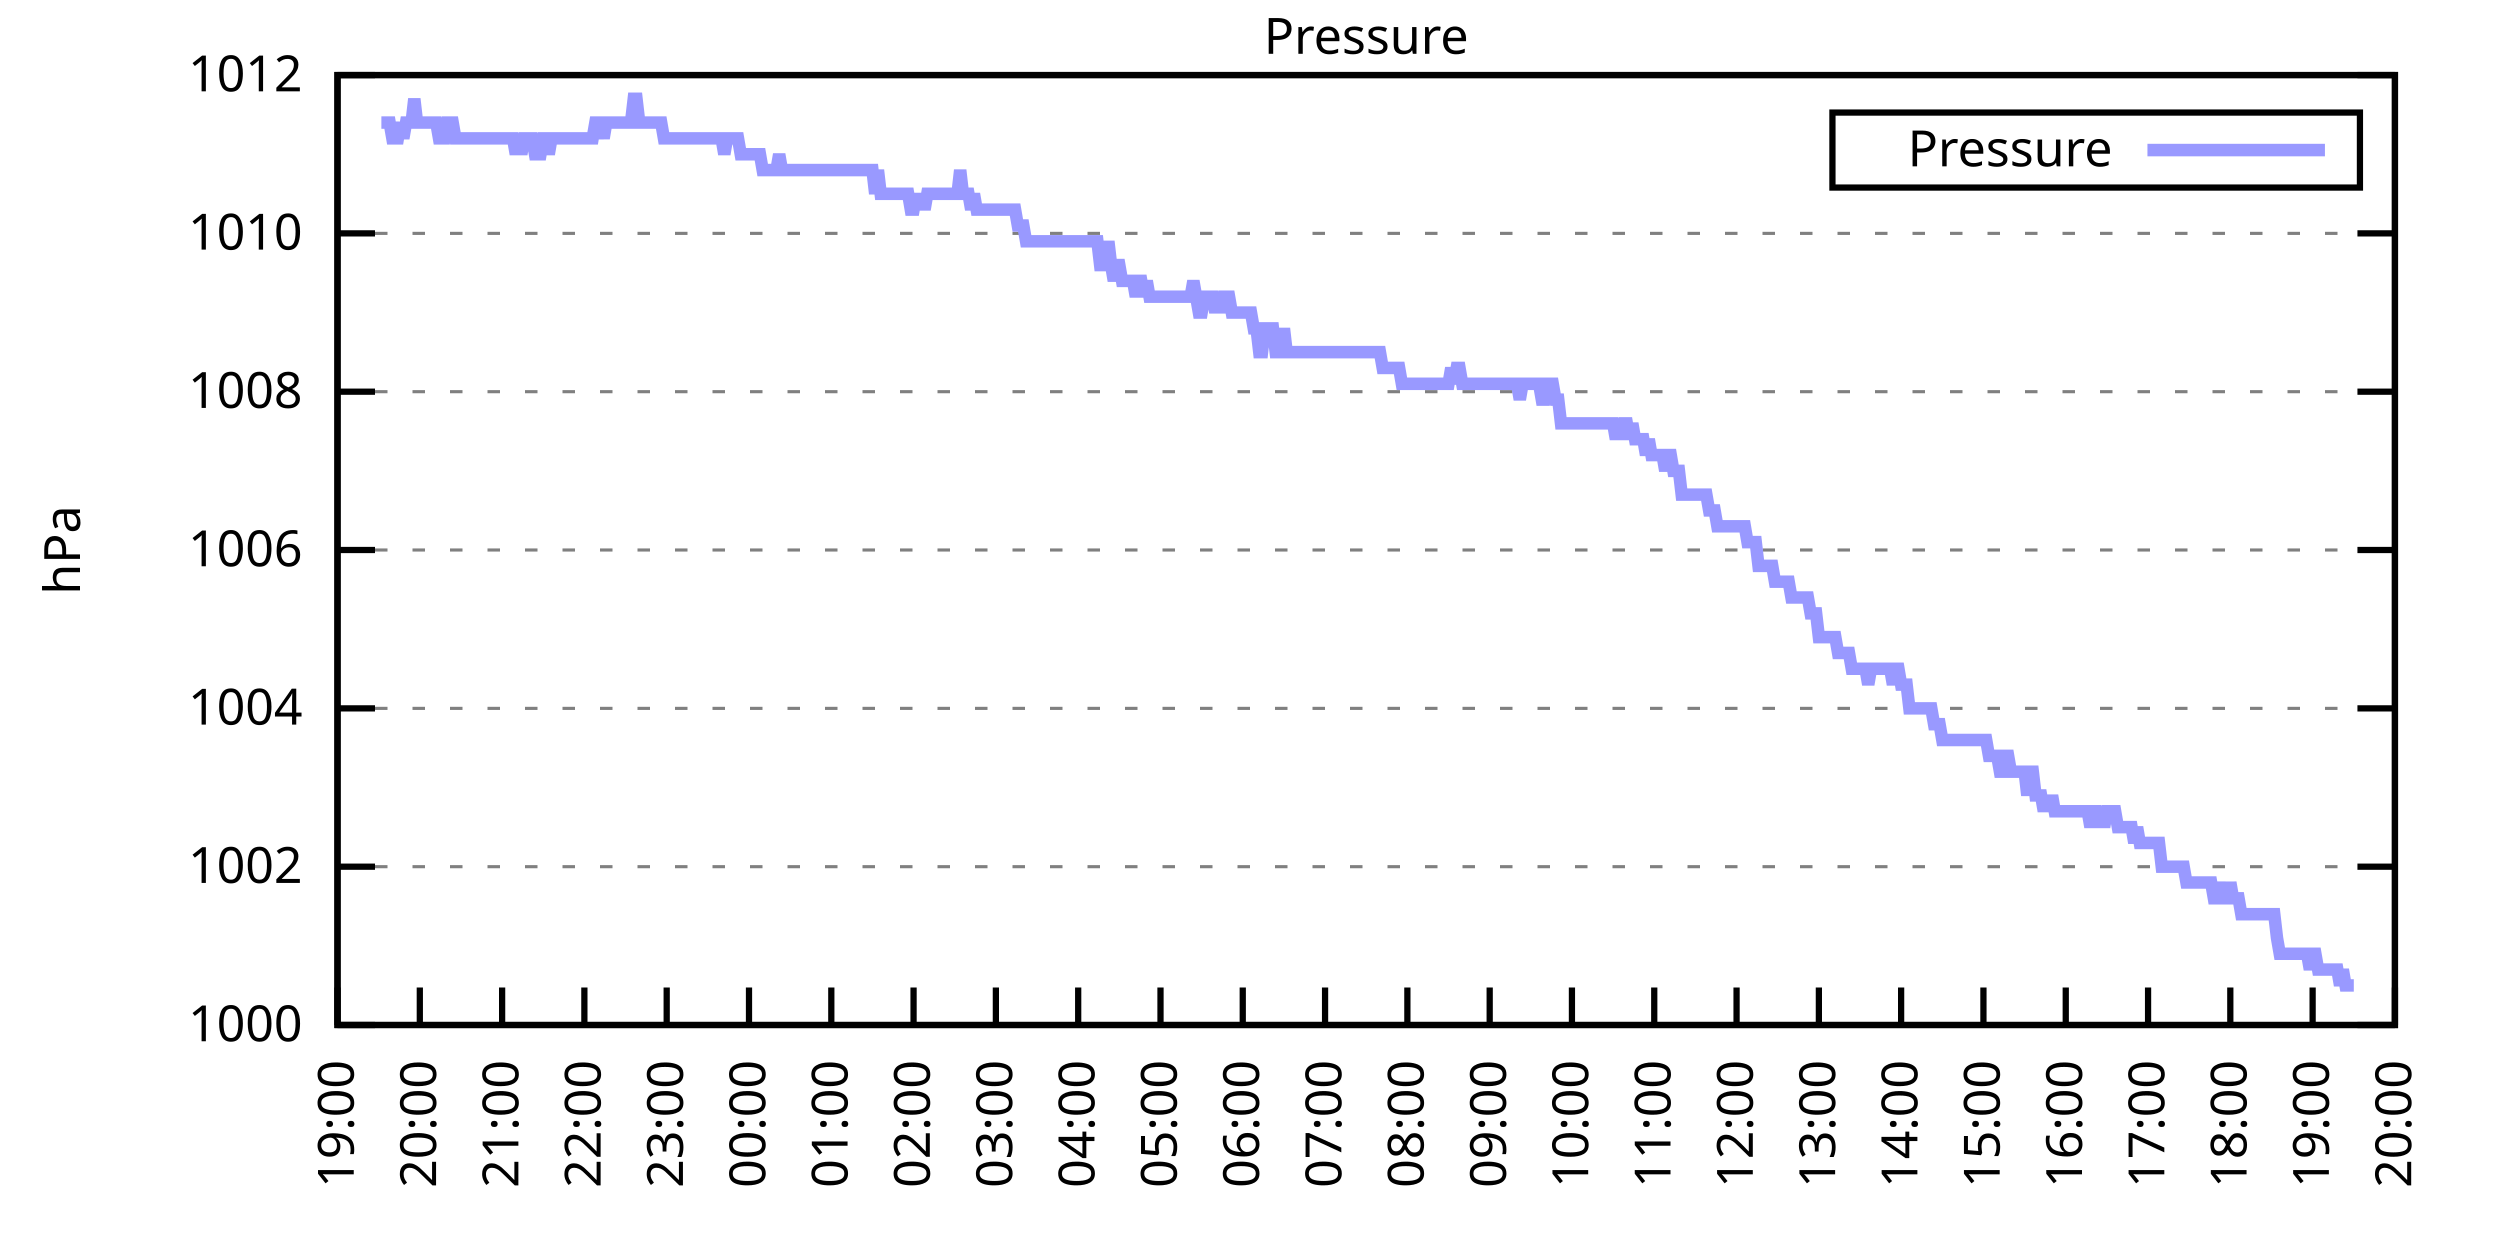
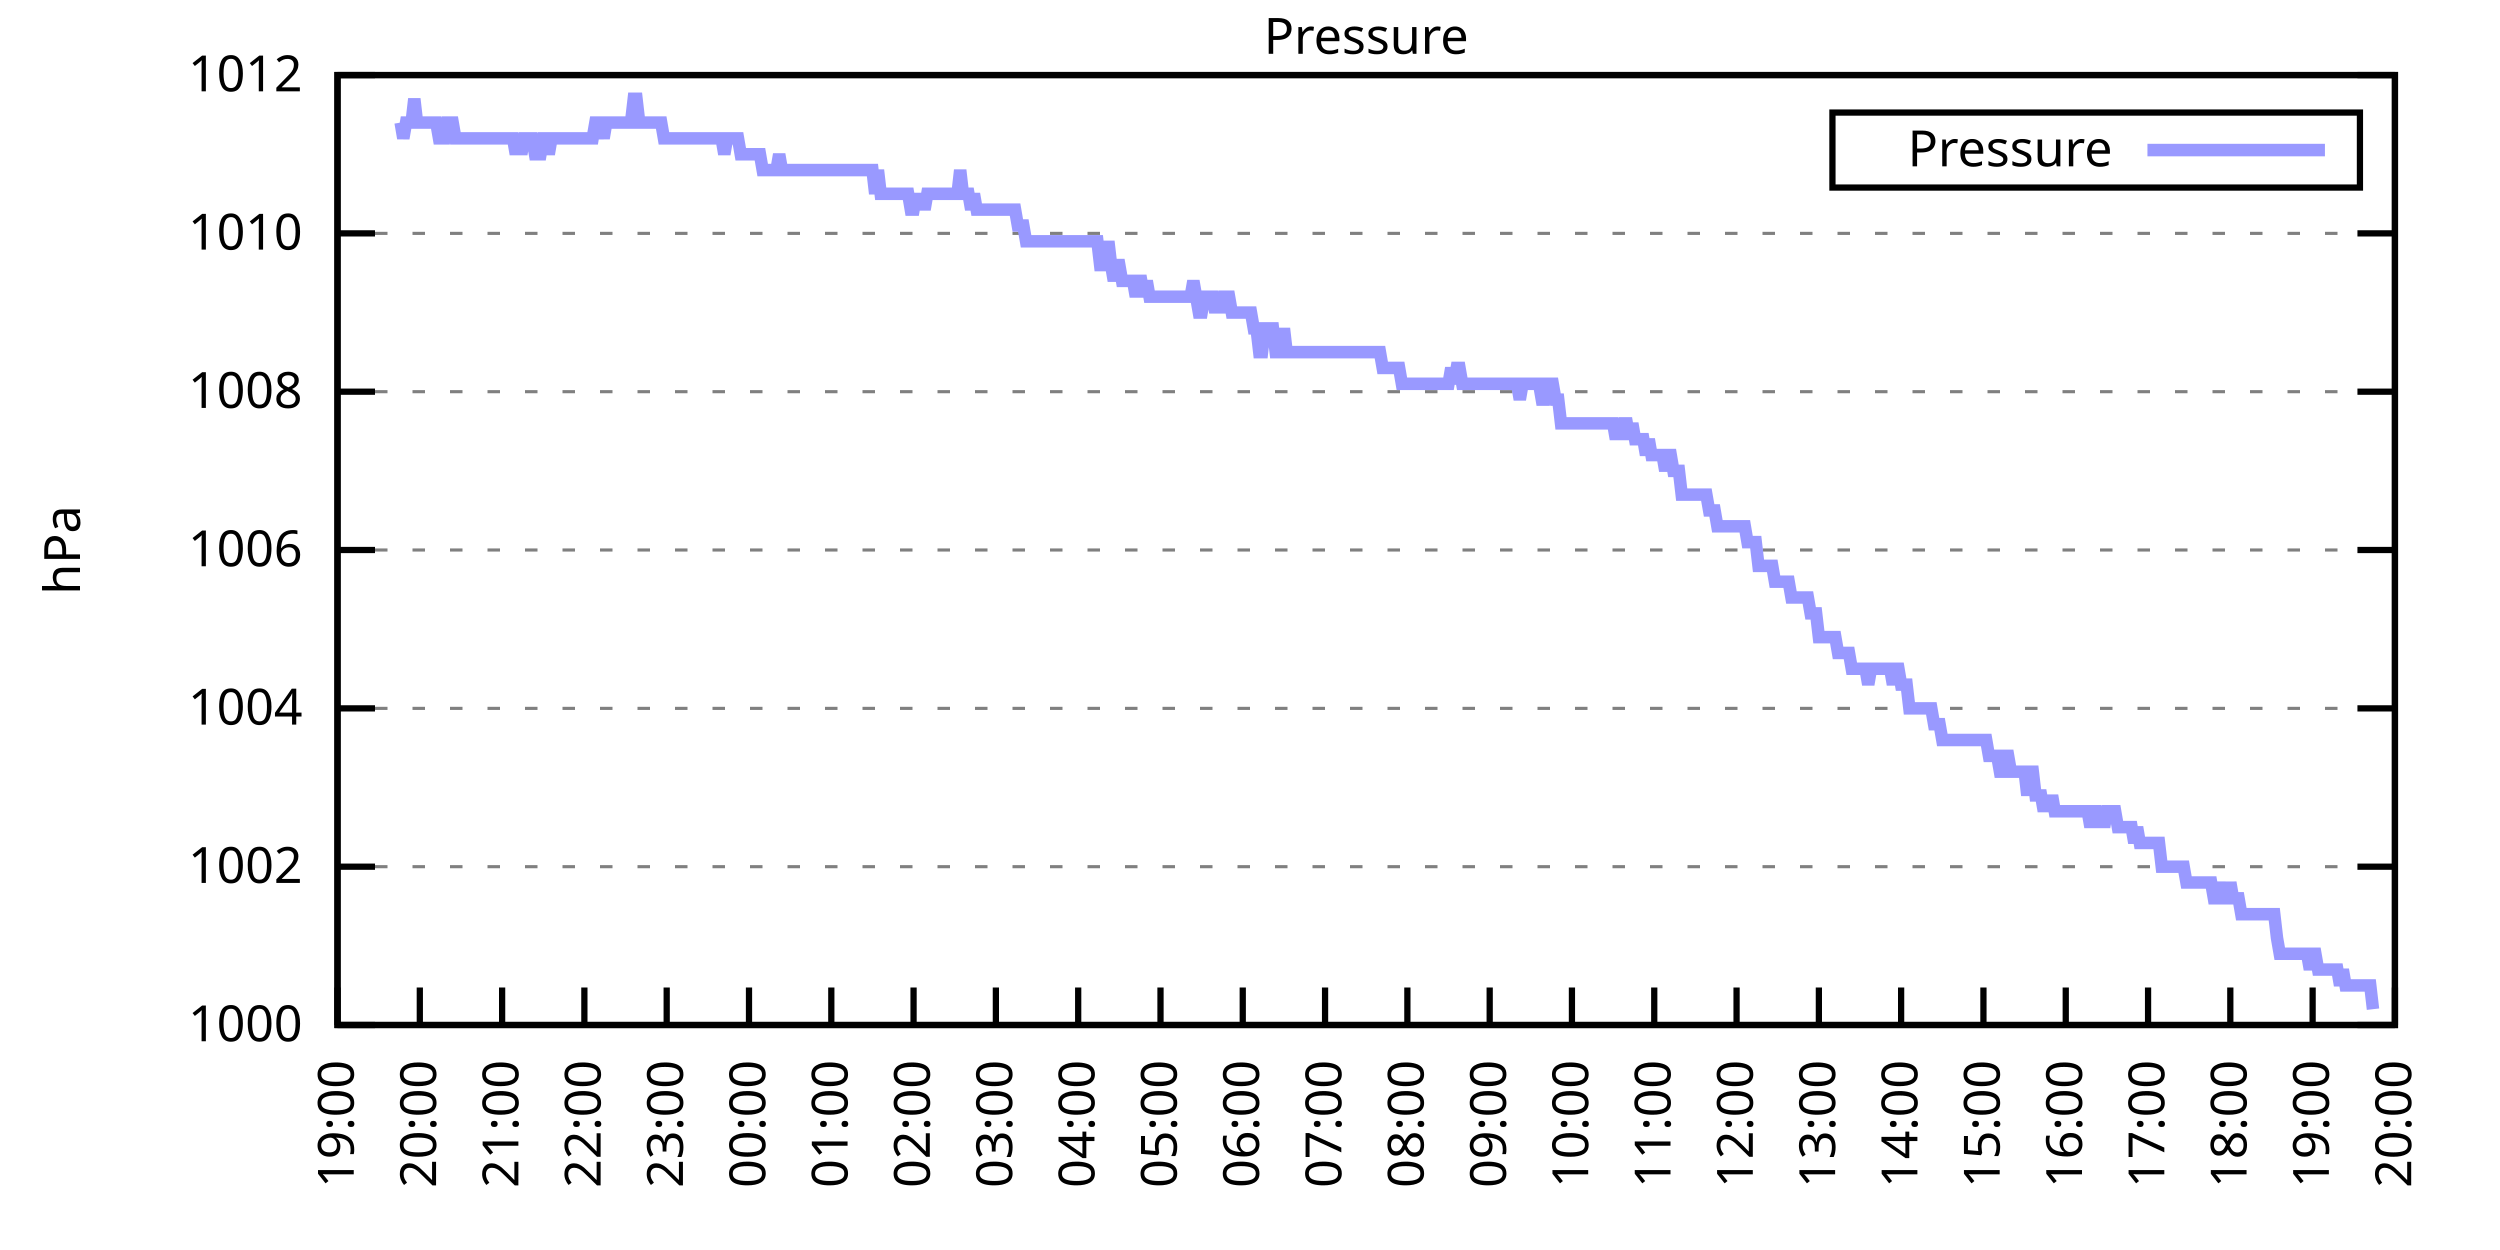
<svg xmlns="http://www.w3.org/2000/svg" xmlns:xlink="http://www.w3.org/1999/xlink" width="400" height="200" viewBox="0 0 400 200">
  <g id="gnuplot_canvas">
    <rect x="0" y="0" width="400" height="200" fill="none" />
    <defs>
      <circle id="gpDot" r="0.5" stroke-width="0.5" stroke="currentColor" />
      <path id="gpPt0" stroke-width="0.333" stroke="currentColor" d="M-1,0 h2 M0,-1 v2" />
      <path id="gpPt1" stroke-width="0.333" stroke="currentColor" d="M-1,-1 L1,1 M1,-1 L-1,1" />
      <path id="gpPt2" stroke-width="0.333" stroke="currentColor" d="M-1,0 L1,0 M0,-1 L0,1 M-1,-1 L1,1 M-1,1 L1,-1" />
      <rect id="gpPt3" stroke-width="0.333" stroke="currentColor" x="-1" y="-1" width="2" height="2" />
      <rect id="gpPt4" stroke-width="0.333" stroke="currentColor" fill="currentColor" x="-1" y="-1" width="2" height="2" />
      <circle id="gpPt5" stroke-width="0.333" stroke="currentColor" cx="0" cy="0" r="1" />
      <use xlink:href="#gpPt5" id="gpPt6" fill="currentColor" stroke="none" />
      <path id="gpPt7" stroke-width="0.333" stroke="currentColor" d="M0,-1.33 L-1.33,0.67 L1.33,0.67 z" />
      <use xlink:href="#gpPt7" id="gpPt8" fill="currentColor" stroke="none" />
      <use xlink:href="#gpPt7" id="gpPt9" stroke="currentColor" transform="rotate(180)" />
      <use xlink:href="#gpPt9" id="gpPt10" fill="currentColor" stroke="none" />
      <use xlink:href="#gpPt3" id="gpPt11" stroke="currentColor" transform="rotate(45)" />
      <use xlink:href="#gpPt11" id="gpPt12" fill="currentColor" stroke="none" />
      <path id="gpPt13" stroke-width="0.333" stroke="currentColor" d="M0,1.330 L1.265,0.411 L0.782,-1.067 L-0.782,-1.076 L-1.265,0.411 z" />
      <use xlink:href="#gpPt13" id="gpPt14" fill="currentColor" stroke="none" />
      <filter id="textbox" filterUnits="objectBoundingBox" x="0" y="0" height="1" width="1">
        <feFlood flood-color="white" flood-opacity="1" result="bgnd" />
        <feComposite in="SourceGraphic" in2="bgnd" operator="atop" />
      </filter>
      <filter id="greybox" filterUnits="objectBoundingBox" x="0" y="0" height="1" width="1">
        <feFlood flood-color="lightgrey" flood-opacity="1" result="grey" />
        <feComposite in="SourceGraphic" in2="grey" operator="atop" />
      </filter>
    </defs>
    <g fill="none" color="white" stroke="currentColor" stroke-width="1.00" stroke-linecap="butt" stroke-linejoin="miter">
</g>
    <g fill="none" color="black" stroke="currentColor" stroke-width="1.00" stroke-linecap="butt" stroke-linejoin="miter">
      <g stroke="none" shape-rendering="crispEdges">
        <polygon fill="rgb(255, 255, 255)" points="54.00,164.00 383.18,164.00 383.18,12.02 54.00,12.02 " />
      </g>
    </g>
    <g fill="none" color="black" stroke="currentColor" stroke-width="1.00" stroke-linecap="butt" stroke-linejoin="miter">
</g>
    <g fill="none" color="black" stroke="black" stroke-width="0.50" stroke-linecap="butt" stroke-linejoin="miter">
</g>
    <g fill="none" color="gray" stroke="currentColor" stroke-width="0.50" stroke-linecap="butt" stroke-linejoin="miter">
      <path stroke="gray" stroke-dasharray="2,4" class="gridline" d="M54.00,164.00 L383.19,164.00  " />
    </g>
    <g fill="none" color="gray" stroke="gray" stroke-width="1.00" stroke-linecap="butt" stroke-linejoin="miter">
</g>
    <g fill="none" color="black" stroke="currentColor" stroke-width="1.00" stroke-linecap="butt" stroke-linejoin="miter">
      <path stroke="black" d="M54.00,164.00 L60.00,164.00 M383.19,164.00 L377.19,164.00  " />
      <g transform="translate(48.40,166.60)" stroke="none" fill="black" font-family="Sans" font-size="8.00" text-anchor="end">
        <text>
          <tspan font-family="Sans"> 1000</tspan>
        </text>
      </g>
    </g>
    <g fill="none" color="black" stroke="currentColor" stroke-width="1.00" stroke-linecap="butt" stroke-linejoin="miter">
</g>
    <g fill="none" color="black" stroke="black" stroke-width="0.50" stroke-linecap="butt" stroke-linejoin="miter">
</g>
    <g fill="none" color="gray" stroke="currentColor" stroke-width="0.50" stroke-linecap="butt" stroke-linejoin="miter">
      <path stroke="gray" stroke-dasharray="2,4" class="gridline" d="M54.00,138.67 L383.19,138.67  " />
    </g>
    <g fill="none" color="gray" stroke="gray" stroke-width="1.00" stroke-linecap="butt" stroke-linejoin="miter">
</g>
    <g fill="none" color="black" stroke="currentColor" stroke-width="1.00" stroke-linecap="butt" stroke-linejoin="miter">
      <path stroke="black" d="M54.00,138.67 L60.00,138.67 M383.19,138.67 L377.19,138.67  " />
      <g transform="translate(48.40,141.27)" stroke="none" fill="black" font-family="Sans" font-size="8.00" text-anchor="end">
        <text>
          <tspan font-family="Sans"> 1002</tspan>
        </text>
      </g>
    </g>
    <g fill="none" color="black" stroke="currentColor" stroke-width="1.00" stroke-linecap="butt" stroke-linejoin="miter">
</g>
    <g fill="none" color="black" stroke="black" stroke-width="0.50" stroke-linecap="butt" stroke-linejoin="miter">
</g>
    <g fill="none" color="gray" stroke="currentColor" stroke-width="0.50" stroke-linecap="butt" stroke-linejoin="miter">
      <path stroke="gray" stroke-dasharray="2,4" class="gridline" d="M54.00,113.34 L383.19,113.34  " />
    </g>
    <g fill="none" color="gray" stroke="gray" stroke-width="1.00" stroke-linecap="butt" stroke-linejoin="miter">
</g>
    <g fill="none" color="black" stroke="currentColor" stroke-width="1.00" stroke-linecap="butt" stroke-linejoin="miter">
      <path stroke="black" d="M54.00,113.34 L60.00,113.34 M383.19,113.34 L377.19,113.34  " />
      <g transform="translate(48.40,115.94)" stroke="none" fill="black" font-family="Sans" font-size="8.00" text-anchor="end">
        <text>
          <tspan font-family="Sans"> 1004</tspan>
        </text>
      </g>
    </g>
    <g fill="none" color="black" stroke="currentColor" stroke-width="1.00" stroke-linecap="butt" stroke-linejoin="miter">
</g>
    <g fill="none" color="black" stroke="black" stroke-width="0.50" stroke-linecap="butt" stroke-linejoin="miter">
</g>
    <g fill="none" color="gray" stroke="currentColor" stroke-width="0.50" stroke-linecap="butt" stroke-linejoin="miter">
      <path stroke="gray" stroke-dasharray="2,4" class="gridline" d="M54.00,88.00 L383.19,88.00  " />
    </g>
    <g fill="none" color="gray" stroke="gray" stroke-width="1.00" stroke-linecap="butt" stroke-linejoin="miter">
</g>
    <g fill="none" color="black" stroke="currentColor" stroke-width="1.00" stroke-linecap="butt" stroke-linejoin="miter">
      <path stroke="black" d="M54.00,88.00 L60.00,88.00 M383.19,88.00 L377.19,88.00  " />
      <g transform="translate(48.40,90.60)" stroke="none" fill="black" font-family="Sans" font-size="8.00" text-anchor="end">
        <text>
          <tspan font-family="Sans"> 1006</tspan>
        </text>
      </g>
    </g>
    <g fill="none" color="black" stroke="currentColor" stroke-width="1.00" stroke-linecap="butt" stroke-linejoin="miter">
</g>
    <g fill="none" color="black" stroke="black" stroke-width="0.50" stroke-linecap="butt" stroke-linejoin="miter">
</g>
    <g fill="none" color="gray" stroke="currentColor" stroke-width="0.50" stroke-linecap="butt" stroke-linejoin="miter">
      <path stroke="gray" stroke-dasharray="2,4" class="gridline" d="M54.00,62.67 L383.19,62.67  " />
    </g>
    <g fill="none" color="gray" stroke="gray" stroke-width="1.00" stroke-linecap="butt" stroke-linejoin="miter">
</g>
    <g fill="none" color="black" stroke="currentColor" stroke-width="1.00" stroke-linecap="butt" stroke-linejoin="miter">
      <path stroke="black" d="M54.00,62.67 L60.00,62.67 M383.19,62.67 L377.19,62.67  " />
      <g transform="translate(48.40,65.27)" stroke="none" fill="black" font-family="Sans" font-size="8.00" text-anchor="end">
        <text>
          <tspan font-family="Sans"> 1008</tspan>
        </text>
      </g>
    </g>
    <g fill="none" color="black" stroke="currentColor" stroke-width="1.00" stroke-linecap="butt" stroke-linejoin="miter">
</g>
    <g fill="none" color="black" stroke="black" stroke-width="0.50" stroke-linecap="butt" stroke-linejoin="miter">
</g>
    <g fill="none" color="gray" stroke="currentColor" stroke-width="0.50" stroke-linecap="butt" stroke-linejoin="miter">
      <path stroke="gray" stroke-dasharray="2,4" class="gridline" d="M54.00,37.34 L383.19,37.34  " />
    </g>
    <g fill="none" color="gray" stroke="gray" stroke-width="1.00" stroke-linecap="butt" stroke-linejoin="miter">
</g>
    <g fill="none" color="black" stroke="currentColor" stroke-width="1.00" stroke-linecap="butt" stroke-linejoin="miter">
      <path stroke="black" d="M54.00,37.34 L60.00,37.34 M383.19,37.34 L377.19,37.34  " />
      <g transform="translate(48.40,39.94)" stroke="none" fill="black" font-family="Sans" font-size="8.00" text-anchor="end">
        <text>
          <tspan font-family="Sans"> 1010</tspan>
        </text>
      </g>
    </g>
    <g fill="none" color="black" stroke="currentColor" stroke-width="1.00" stroke-linecap="butt" stroke-linejoin="miter">
</g>
    <g fill="none" color="black" stroke="black" stroke-width="0.50" stroke-linecap="butt" stroke-linejoin="miter">
</g>
    <g fill="none" color="gray" stroke="currentColor" stroke-width="0.50" stroke-linecap="butt" stroke-linejoin="miter">
      <path stroke="gray" stroke-dasharray="2,4" class="gridline" d="M54.00,12.01 L383.19,12.01  " />
    </g>
    <g fill="none" color="gray" stroke="gray" stroke-width="1.00" stroke-linecap="butt" stroke-linejoin="miter">
</g>
    <g fill="none" color="black" stroke="currentColor" stroke-width="1.00" stroke-linecap="butt" stroke-linejoin="miter">
      <path stroke="black" d="M54.00,12.01 L60.00,12.01 M383.19,12.01 L377.19,12.01  " />
      <g transform="translate(48.40,14.61)" stroke="none" fill="black" font-family="Sans" font-size="8.00" text-anchor="end">
        <text>
          <tspan font-family="Sans"> 1012</tspan>
        </text>
      </g>
    </g>
    <g fill="none" color="black" stroke="currentColor" stroke-width="1.00" stroke-linecap="butt" stroke-linejoin="miter">
      <path stroke="black" d="M54.00,164.00 L54.00,158.00  " />
      <g transform="translate(56.60,169.60) rotate(270.00)" stroke="none" fill="black" font-family="Sans" font-size="8.00" text-anchor="end">
        <text>
          <tspan font-family="Sans">19:00</tspan>
        </text>
      </g>
    </g>
    <g fill="none" color="black" stroke="currentColor" stroke-width="1.00" stroke-linecap="butt" stroke-linejoin="miter">
      <path stroke="black" d="M67.17,164.00 L67.17,158.00  " />
      <g transform="translate(69.77,169.60) rotate(270.00)" stroke="none" fill="black" font-family="Sans" font-size="8.00" text-anchor="end">
        <text>
          <tspan font-family="Sans">20:00</tspan>
        </text>
      </g>
    </g>
    <g fill="none" color="black" stroke="currentColor" stroke-width="1.00" stroke-linecap="butt" stroke-linejoin="miter">
      <path stroke="black" d="M80.34,164.00 L80.34,158.00  " />
      <g transform="translate(82.94,169.60) rotate(270.00)" stroke="none" fill="black" font-family="Sans" font-size="8.00" text-anchor="end">
        <text>
          <tspan font-family="Sans">21:00</tspan>
        </text>
      </g>
    </g>
    <g fill="none" color="black" stroke="currentColor" stroke-width="1.00" stroke-linecap="butt" stroke-linejoin="miter">
      <path stroke="black" d="M93.50,164.00 L93.50,158.00  " />
      <g transform="translate(96.10,169.60) rotate(270.00)" stroke="none" fill="black" font-family="Sans" font-size="8.00" text-anchor="end">
        <text>
          <tspan font-family="Sans">22:00</tspan>
        </text>
      </g>
    </g>
    <g fill="none" color="black" stroke="currentColor" stroke-width="1.00" stroke-linecap="butt" stroke-linejoin="miter">
      <path stroke="black" d="M106.67,164.00 L106.67,158.00  " />
      <g transform="translate(109.27,169.60) rotate(270.00)" stroke="none" fill="black" font-family="Sans" font-size="8.00" text-anchor="end">
        <text>
          <tspan font-family="Sans">23:00</tspan>
        </text>
      </g>
    </g>
    <g fill="none" color="black" stroke="currentColor" stroke-width="1.00" stroke-linecap="butt" stroke-linejoin="miter">
      <path stroke="black" d="M119.84,164.00 L119.84,158.00  " />
      <g transform="translate(122.44,169.60) rotate(270.00)" stroke="none" fill="black" font-family="Sans" font-size="8.00" text-anchor="end">
        <text>
          <tspan font-family="Sans">00:00</tspan>
        </text>
      </g>
    </g>
    <g fill="none" color="black" stroke="currentColor" stroke-width="1.00" stroke-linecap="butt" stroke-linejoin="miter">
      <path stroke="black" d="M133.01,164.00 L133.01,158.00  " />
      <g transform="translate(135.61,169.60) rotate(270.00)" stroke="none" fill="black" font-family="Sans" font-size="8.00" text-anchor="end">
        <text>
          <tspan font-family="Sans">01:00</tspan>
        </text>
      </g>
    </g>
    <g fill="none" color="black" stroke="currentColor" stroke-width="1.00" stroke-linecap="butt" stroke-linejoin="miter">
      <path stroke="black" d="M146.17,164.00 L146.17,158.00  " />
      <g transform="translate(148.77,169.60) rotate(270.00)" stroke="none" fill="black" font-family="Sans" font-size="8.00" text-anchor="end">
        <text>
          <tspan font-family="Sans">02:00</tspan>
        </text>
      </g>
    </g>
    <g fill="none" color="black" stroke="currentColor" stroke-width="1.00" stroke-linecap="butt" stroke-linejoin="miter">
      <path stroke="black" d="M159.34,164.00 L159.34,158.00  " />
      <g transform="translate(161.94,169.60) rotate(270.00)" stroke="none" fill="black" font-family="Sans" font-size="8.00" text-anchor="end">
        <text>
          <tspan font-family="Sans">03:00</tspan>
        </text>
      </g>
    </g>
    <g fill="none" color="black" stroke="currentColor" stroke-width="1.00" stroke-linecap="butt" stroke-linejoin="miter">
      <path stroke="black" d="M172.51,164.00 L172.51,158.00  " />
      <g transform="translate(175.11,169.60) rotate(270.00)" stroke="none" fill="black" font-family="Sans" font-size="8.00" text-anchor="end">
        <text>
          <tspan font-family="Sans">04:00</tspan>
        </text>
      </g>
    </g>
    <g fill="none" color="black" stroke="currentColor" stroke-width="1.00" stroke-linecap="butt" stroke-linejoin="miter">
      <path stroke="black" d="M185.68,164.00 L185.68,158.00  " />
      <g transform="translate(188.28,169.60) rotate(270.00)" stroke="none" fill="black" font-family="Sans" font-size="8.00" text-anchor="end">
        <text>
          <tspan font-family="Sans">05:00</tspan>
        </text>
      </g>
    </g>
    <g fill="none" color="black" stroke="currentColor" stroke-width="1.00" stroke-linecap="butt" stroke-linejoin="miter">
      <path stroke="black" d="M198.84,164.00 L198.84,158.00  " />
      <g transform="translate(201.44,169.60) rotate(270.00)" stroke="none" fill="black" font-family="Sans" font-size="8.00" text-anchor="end">
        <text>
          <tspan font-family="Sans">06:00</tspan>
        </text>
      </g>
    </g>
    <g fill="none" color="black" stroke="currentColor" stroke-width="1.00" stroke-linecap="butt" stroke-linejoin="miter">
      <path stroke="black" d="M212.01,164.00 L212.01,158.00  " />
      <g transform="translate(214.61,169.60) rotate(270.00)" stroke="none" fill="black" font-family="Sans" font-size="8.00" text-anchor="end">
        <text>
          <tspan font-family="Sans">07:00</tspan>
        </text>
      </g>
    </g>
    <g fill="none" color="black" stroke="currentColor" stroke-width="1.00" stroke-linecap="butt" stroke-linejoin="miter">
      <path stroke="black" d="M225.18,164.00 L225.18,158.00  " />
      <g transform="translate(227.78,169.60) rotate(270.00)" stroke="none" fill="black" font-family="Sans" font-size="8.00" text-anchor="end">
        <text>
          <tspan font-family="Sans">08:00</tspan>
        </text>
      </g>
    </g>
    <g fill="none" color="black" stroke="currentColor" stroke-width="1.00" stroke-linecap="butt" stroke-linejoin="miter">
      <path stroke="black" d="M238.35,164.00 L238.35,158.00  " />
      <g transform="translate(240.95,169.60) rotate(270.00)" stroke="none" fill="black" font-family="Sans" font-size="8.00" text-anchor="end">
        <text>
          <tspan font-family="Sans">09:00</tspan>
        </text>
      </g>
    </g>
    <g fill="none" color="black" stroke="currentColor" stroke-width="1.00" stroke-linecap="butt" stroke-linejoin="miter">
      <path stroke="black" d="M251.51,164.00 L251.51,158.00  " />
      <g transform="translate(254.11,169.60) rotate(270.00)" stroke="none" fill="black" font-family="Sans" font-size="8.00" text-anchor="end">
        <text>
          <tspan font-family="Sans">10:00</tspan>
        </text>
      </g>
    </g>
    <g fill="none" color="black" stroke="currentColor" stroke-width="1.00" stroke-linecap="butt" stroke-linejoin="miter">
      <path stroke="black" d="M264.68,164.00 L264.68,158.00  " />
      <g transform="translate(267.28,169.60) rotate(270.00)" stroke="none" fill="black" font-family="Sans" font-size="8.00" text-anchor="end">
        <text>
          <tspan font-family="Sans">11:00</tspan>
        </text>
      </g>
    </g>
    <g fill="none" color="black" stroke="currentColor" stroke-width="1.00" stroke-linecap="butt" stroke-linejoin="miter">
      <path stroke="black" d="M277.85,164.00 L277.85,158.00  " />
      <g transform="translate(280.45,169.60) rotate(270.00)" stroke="none" fill="black" font-family="Sans" font-size="8.00" text-anchor="end">
        <text>
          <tspan font-family="Sans">12:00</tspan>
        </text>
      </g>
    </g>
    <g fill="none" color="black" stroke="currentColor" stroke-width="1.00" stroke-linecap="butt" stroke-linejoin="miter">
      <path stroke="black" d="M291.02,164.00 L291.02,158.00  " />
      <g transform="translate(293.62,169.60) rotate(270.00)" stroke="none" fill="black" font-family="Sans" font-size="8.00" text-anchor="end">
        <text>
          <tspan font-family="Sans">13:00</tspan>
        </text>
      </g>
    </g>
    <g fill="none" color="black" stroke="currentColor" stroke-width="1.00" stroke-linecap="butt" stroke-linejoin="miter">
      <path stroke="black" d="M304.18,164.00 L304.18,158.00  " />
      <g transform="translate(306.78,169.60) rotate(270.00)" stroke="none" fill="black" font-family="Sans" font-size="8.00" text-anchor="end">
        <text>
          <tspan font-family="Sans">14:00</tspan>
        </text>
      </g>
    </g>
    <g fill="none" color="black" stroke="currentColor" stroke-width="1.00" stroke-linecap="butt" stroke-linejoin="miter">
      <path stroke="black" d="M317.35,164.00 L317.35,158.00  " />
      <g transform="translate(319.95,169.60) rotate(270.00)" stroke="none" fill="black" font-family="Sans" font-size="8.00" text-anchor="end">
        <text>
          <tspan font-family="Sans">15:00</tspan>
        </text>
      </g>
    </g>
    <g fill="none" color="black" stroke="currentColor" stroke-width="1.00" stroke-linecap="butt" stroke-linejoin="miter">
      <path stroke="black" d="M330.52,164.00 L330.52,158.00  " />
      <g transform="translate(333.12,169.60) rotate(270.00)" stroke="none" fill="black" font-family="Sans" font-size="8.00" text-anchor="end">
        <text>
          <tspan font-family="Sans">16:00</tspan>
        </text>
      </g>
    </g>
    <g fill="none" color="black" stroke="currentColor" stroke-width="1.00" stroke-linecap="butt" stroke-linejoin="miter">
      <path stroke="black" d="M343.69,164.00 L343.69,158.00  " />
      <g transform="translate(346.29,169.60) rotate(270.00)" stroke="none" fill="black" font-family="Sans" font-size="8.00" text-anchor="end">
        <text>
          <tspan font-family="Sans">17:00</tspan>
        </text>
      </g>
    </g>
    <g fill="none" color="black" stroke="currentColor" stroke-width="1.00" stroke-linecap="butt" stroke-linejoin="miter">
      <path stroke="black" d="M356.85,164.00 L356.85,158.00  " />
      <g transform="translate(359.45,169.60) rotate(270.00)" stroke="none" fill="black" font-family="Sans" font-size="8.00" text-anchor="end">
        <text>
          <tspan font-family="Sans">18:00</tspan>
        </text>
      </g>
    </g>
    <g fill="none" color="black" stroke="currentColor" stroke-width="1.00" stroke-linecap="butt" stroke-linejoin="miter">
      <path stroke="black" d="M370.02,164.00 L370.02,158.00  " />
      <g transform="translate(372.62,169.60) rotate(270.00)" stroke="none" fill="black" font-family="Sans" font-size="8.00" text-anchor="end">
        <text>
          <tspan font-family="Sans">19:00</tspan>
        </text>
      </g>
    </g>
    <g fill="none" color="black" stroke="currentColor" stroke-width="1.00" stroke-linecap="butt" stroke-linejoin="miter">
      <path stroke="black" d="M383.19,164.00 L383.19,158.00  " />
      <g transform="translate(385.79,169.60) rotate(270.00)" stroke="none" fill="black" font-family="Sans" font-size="8.00" text-anchor="end">
        <text>
          <tspan font-family="Sans">20:00</tspan>
        </text>
      </g>
    </g>
    <g fill="none" color="black" stroke="currentColor" stroke-width="1.00" stroke-linecap="butt" stroke-linejoin="miter">
</g>
    <g fill="none" color="black" stroke="currentColor" stroke-width="1.00" stroke-linecap="butt" stroke-linejoin="miter">
      <path stroke="black" d="M54.00,12.01 L54.00,164.00 L383.19,164.00 L383.19,12.01 L54.00,12.01 Z  " />
    </g>
    <g fill="none" color="black" stroke="currentColor" stroke-width="1.00" stroke-linecap="butt" stroke-linejoin="miter">
</g>
    <g fill="none" color="black" stroke="currentColor" stroke-width="1.00" stroke-linecap="butt" stroke-linejoin="miter">
      <path stroke="black" d="M293.19,30.01 L293.19,18.01 L377.59,18.01 L377.59,30.01 L293.19,30.01 Z  " />
    </g>
    <g id="Pressure_plot_1">
      <g fill="none" color="white" stroke="black" stroke-width="2.00" stroke-linecap="butt" stroke-linejoin="miter">
</g>
      <g fill="none" color="black" stroke="currentColor" stroke-width="2.00" stroke-linecap="butt" stroke-linejoin="miter">
        <g transform="translate(337.99,26.61)" stroke="none" fill="black" font-family="Sans" font-size="8.00" text-anchor="end">
          <text>
            <tspan font-family="Sans">Pressure</tspan>
          </text>
        </g>
      </g>
      <g fill="none" color="black" stroke="currentColor" stroke-width="2.00" stroke-linecap="butt" stroke-linejoin="miter">
-         <path stroke="rgb(153, 153, 255)" d="M343.59,24.01 L371.99,24.01 M61.02,19.61 L61.46,19.61 L61.90,19.61 L62.34,19.61 L62.78,22.14 L63.22,22.14   L63.66,22.14 L64.10,19.61 L64.53,22.14 L64.97,19.61 L65.41,19.61 L65.85,19.61 L66.29,15.81 L66.73,19.61   L67.17,19.61 L67.61,19.61 L68.05,19.61 L68.48,19.61 L68.92,19.61 L69.36,19.61 L69.80,19.61 L70.24,22.14   L70.68,22.14 L71.12,22.14 L71.56,19.61 L72.00,19.61 L72.43,19.61 L72.87,22.14 L73.31,22.14 L73.75,22.14   L74.19,22.14 L74.63,22.14 L75.07,22.14 L75.51,22.14 L75.95,22.14 L76.38,22.14 L76.82,22.14 L77.26,22.14   L77.70,22.14 L78.14,22.14 L78.58,22.14 L79.02,22.14 L79.46,22.14 L79.90,22.14 L80.34,22.14 L80.77,22.14   L81.21,22.14 L81.65,22.14 L82.09,22.14 L82.53,24.68 L82.97,22.14 L83.41,24.68 L83.85,22.14 L84.29,22.14   L84.72,22.14 L85.16,22.14 L85.60,24.68 L86.04,24.68 L86.48,24.68 L86.92,22.14 L87.36,22.14 L87.80,24.68   L88.24,22.14 L88.67,22.14 L89.11,22.14 L89.55,22.14 L89.99,22.14 L90.43,22.14 L90.87,22.14 L91.31,22.14   L91.75,22.14 L92.19,22.14 L92.62,22.14 L93.06,22.14 L93.50,22.14 L93.94,22.14 L94.38,22.14 L94.82,22.14   L95.26,19.61 L95.70,19.61 L96.14,19.61 L96.58,22.14 L97.01,19.61 L97.45,19.61 L97.89,19.61 L98.33,19.61   L98.77,19.61 L99.21,19.61 L99.65,19.61 L100.09,19.61 L100.53,19.61 L100.96,19.61 L101.40,15.81 L101.84,15.81   L102.28,19.61 L102.72,19.61 L103.16,19.61 L103.60,19.61 L104.04,19.61 L104.48,19.61 L104.91,19.61 L105.35,19.61   L105.79,19.61 L106.23,22.14 L106.67,22.14 L107.11,22.14 L107.55,22.14 L107.99,22.14 L108.43,22.14 L108.87,22.14   L109.30,22.14 L109.74,22.14 L110.18,22.14 L110.62,22.14 L111.06,22.14 L111.50,22.14 L111.94,22.14 L112.38,22.14   L112.82,22.14 L113.25,22.14 L113.69,22.14 L114.13,22.14 L114.57,22.14 L115.01,22.14 L115.45,22.14 L115.89,24.68   L116.33,22.14 L116.77,22.14 L117.20,22.14 L117.64,22.14 L118.08,22.14 L118.52,24.68 L118.96,24.68 L119.40,24.68   L119.84,24.68 L120.28,24.68 L120.72,24.68 L121.15,24.68 L121.59,24.68 L122.03,27.21 L122.47,27.21 L122.91,27.21   L123.35,27.21 L123.79,27.21 L124.23,27.21 L124.67,24.68 L125.11,27.21 L125.54,27.21 L125.98,27.21 L126.42,27.21   L126.86,27.21 L127.30,27.21 L127.74,27.21 L128.18,27.21 L128.62,27.21 L129.06,27.21 L129.49,27.21 L129.93,27.21   L130.37,27.21 L130.81,27.21 L131.25,27.21 L131.69,27.21 L132.13,27.21 L132.57,27.21 L133.01,27.21 L133.44,27.21   L133.88,27.21 L134.32,27.21 L134.76,27.21 L135.20,27.21 L135.64,27.21 L136.08,27.21 L136.52,27.21 L136.96,27.21   L137.39,27.21 L137.83,27.21 L138.27,27.21 L138.71,27.21 L139.15,27.21 L139.59,27.21 L140.03,31.01 L140.47,27.21   L140.91,31.01 L141.35,31.01 L141.78,31.01 L142.22,31.01 L142.66,31.01 L143.10,31.01 L143.54,31.01 L143.98,31.01   L144.42,31.01 L144.86,31.01 L145.30,31.01 L145.73,33.54 L146.17,33.54 L146.61,31.01 L147.05,33.54 L147.49,31.01   L147.93,33.54 L148.37,31.01 L148.81,31.01 L149.25,31.01 L149.68,31.01 L150.12,31.01 L150.56,31.01 L151.00,31.01   L151.44,31.01 L151.88,31.01 L152.32,31.01 L152.76,31.01 L153.20,31.01 L153.63,27.21 L154.07,31.01 L154.51,31.01   L154.95,31.01 L155.39,33.54 L155.83,31.01 L156.27,33.54 L156.71,33.54 L157.15,33.54 L157.59,33.54 L158.02,33.54   L158.46,33.54 L158.90,33.54 L159.34,33.54 L159.78,33.54 L160.22,33.54 L160.66,33.54 L161.10,33.54 L161.54,33.54   L161.97,33.54 L162.41,33.54 L162.85,36.08 L163.29,36.08 L163.73,36.08 L164.17,38.61 L164.61,38.61 L165.05,38.61   L165.49,38.61 L165.92,38.61 L166.36,38.61 L166.80,38.61 L167.24,38.61 L167.68,38.61 L168.12,38.61 L168.56,38.61   L169.00,38.61 L169.44,38.61 L169.87,38.61 L170.31,38.61 L170.75,38.61 L171.19,38.61 L171.63,38.61 L172.07,38.61   L172.51,38.61 L172.95,38.61 L173.39,38.61 L173.83,38.61 L174.26,38.61 L174.70,38.61 L175.14,38.61 L175.58,38.61   L176.02,42.41 L176.46,42.41 L176.90,42.41 L177.34,38.61 L177.78,42.41 L178.21,44.94 L178.65,42.41 L179.09,42.41   L179.53,44.94 L179.97,44.94 L180.41,44.94 L180.85,44.94 L181.29,44.94 L181.73,47.47 L182.16,44.94 L182.60,44.94   L183.04,47.47 L183.48,44.94 L183.92,47.47 L184.36,47.47 L184.80,47.47 L185.24,47.47 L185.68,47.47 L186.11,47.47   L186.55,47.47 L186.99,47.47 L187.43,47.47 L187.87,47.47 L188.31,47.47 L188.75,47.47 L189.19,47.47 L189.63,47.47   L190.07,47.47 L190.50,47.47 L190.94,44.94 L191.38,47.47 L191.82,50.01 L192.26,50.01 L192.70,47.47 L193.14,47.47   L193.58,47.47 L194.02,47.47 L194.45,50.01 L194.89,47.47 L195.33,50.01 L195.77,47.47 L196.21,47.47 L196.65,47.47   L197.09,50.01 L197.53,50.01 L197.97,50.01 L198.40,50.01 L198.84,50.01 L199.28,50.01 L199.72,50.01 L200.16,50.01   L200.60,52.54 L201.04,52.54 L201.48,56.34 L201.92,56.34 L202.35,52.54 L202.79,52.54 L203.23,52.54 L203.67,52.54   L204.11,56.34 L204.55,56.34 L204.99,56.34 L205.43,52.54 L205.87,56.34 L206.31,56.34 L206.74,56.34 L207.18,56.34   L207.62,56.34 L208.06,56.34 L208.50,56.34 L208.94,56.34 L209.38,56.34 L209.82,56.34 L210.26,56.34 L210.69,56.34   L211.13,56.34 L211.57,56.34 L212.01,56.34 L212.45,56.34 L212.89,56.34 L213.33,56.34 L213.77,56.34 L214.21,56.34   L214.64,56.34 L215.08,56.34 L215.52,56.34 L215.96,56.34 L216.40,56.34 L216.84,56.34 L217.28,56.34 L217.72,56.34   L218.16,56.34 L218.60,56.34 L219.03,56.34 L219.47,56.34 L219.91,56.34 L220.35,56.34 L220.79,56.34 L221.23,58.87   L221.67,58.87 L222.11,58.87 L222.55,58.87 L222.98,58.87 L223.42,58.87 L223.86,58.87 L224.30,61.41 L224.74,61.41   L225.18,61.41 L225.62,61.41 L226.06,61.41 L226.50,61.41 L226.93,61.41 L227.37,61.41 L227.81,61.41 L228.25,61.41   L228.69,61.41 L229.13,61.41 L229.57,61.41 L230.01,61.41 L230.45,61.41 L230.88,61.41 L231.32,61.41 L231.76,61.41   L232.20,58.87 L232.64,61.41 L233.08,58.87 L233.52,58.87 L233.96,61.41 L234.40,61.41 L234.84,61.41 L235.27,61.41   L235.71,61.41 L236.15,61.41 L236.59,61.41 L237.03,61.41 L237.47,61.41 L237.91,61.41 L238.35,61.41 L238.79,61.41   L239.22,61.41 L239.66,61.41 L240.10,61.41 L240.54,61.41 L240.98,61.41 L241.42,61.41 L241.86,61.41 L242.30,61.41   L242.74,61.41 L243.17,63.94 L243.61,61.41 L244.05,61.41 L244.49,61.41 L244.93,61.41 L245.37,61.41 L245.81,61.41   L246.25,61.41 L246.69,63.94 L247.12,63.94 L247.56,61.41 L248.00,61.41 L248.44,61.41 L248.88,63.94 L249.32,63.94   L249.76,67.74 L250.20,67.74 L250.64,67.74 L251.08,67.74 L251.51,67.74 L251.95,67.74 L252.39,67.74 L252.83,67.74   L253.27,67.74 L253.71,67.74 L254.15,67.74 L254.59,67.74 L255.03,67.74 L255.46,67.74 L255.90,67.74 L256.34,67.74   L256.78,67.74 L257.22,67.74 L257.66,67.74 L258.10,67.74 L258.54,70.27 L258.98,67.74 L259.41,70.27 L259.85,67.74   L260.29,67.74 L260.73,70.27 L261.17,67.74 L261.61,70.27 L262.05,70.27 L262.49,70.27 L262.93,70.27 L263.36,72.81   L263.80,70.27 L264.24,72.81 L264.68,72.81 L265.12,72.81 L265.56,72.81 L266.00,72.81 L266.44,75.34 L266.88,72.81   L267.32,72.81 L267.75,75.34 L268.19,75.34 L268.63,75.34 L269.07,79.14 L269.51,79.14 L269.95,79.14 L270.39,79.14   L270.83,79.14 L271.27,79.14 L271.70,79.14 L272.14,79.14 L272.58,79.14 L273.02,79.14 L273.46,81.67 L273.90,81.67   L274.34,81.67 L274.78,84.21 L275.22,84.21 L275.65,84.21 L276.09,84.21 L276.53,84.21 L276.97,84.21 L277.41,84.21   L277.85,84.21 L278.29,84.21 L278.73,84.21 L279.17,84.21 L279.60,86.74 L280.04,86.74 L280.48,86.74 L280.92,86.74   L281.36,90.54 L281.80,90.54 L282.24,90.54 L282.68,90.54 L283.12,90.54 L283.56,90.54 L283.99,93.07 L284.43,93.07   L284.87,93.07 L285.31,93.07 L285.75,93.07 L286.19,93.07 L286.63,95.60 L287.07,95.60 L287.51,95.60 L287.94,95.60   L288.38,95.60 L288.82,95.60 L289.26,95.60 L289.70,98.14 L290.14,98.14 L290.58,98.14 L291.02,101.94 L291.46,101.94   L291.89,101.94 L292.33,101.94 L292.77,101.94 L293.21,101.94 L293.65,101.94 L294.09,104.47 L294.53,104.47 L294.97,104.47   L295.41,104.47 L295.84,104.47 L296.28,107.00 L296.72,107.00 L297.16,107.00 L297.60,107.00 L298.04,107.00 L298.48,107.00   L298.92,109.54 L299.36,107.00 L299.80,107.00 L300.23,107.00 L300.67,107.00 L301.11,107.00 L301.55,107.00 L301.99,107.00   L302.43,107.00 L302.87,109.54 L303.31,107.00 L303.75,107.00 L304.18,109.54 L304.62,109.54 L305.06,109.54 L305.50,113.34   L305.94,113.34 L306.38,113.34 L306.82,113.34 L307.26,113.34 L307.70,113.34 L308.13,113.34 L308.57,113.34 L309.01,113.34   L309.45,115.87 L309.89,115.87 L310.33,115.87 L310.77,118.40 L311.21,118.40 L311.65,118.40 L312.08,118.40 L312.52,118.40   L312.96,118.40 L313.40,118.40 L313.84,118.40 L314.28,118.40 L314.72,118.40 L315.16,118.40 L315.60,118.40 L316.04,118.40   L316.47,118.40 L316.91,118.40 L317.35,118.40 L317.79,118.40 L318.23,120.94 L318.67,120.94 L319.11,120.94 L319.55,120.94   L319.99,123.47 L320.42,123.47 L320.86,120.94 L321.30,120.94 L321.74,123.47 L322.18,123.47 L322.62,123.47 L323.06,123.47   L323.50,123.47 L323.94,123.47 L324.37,127.27 L324.81,123.47 L325.25,123.47 L325.69,127.27 L326.13,127.27 L326.57,127.27   L327.01,129.80 L327.45,127.27 L327.89,129.80 L328.33,127.27 L328.76,129.80 L329.20,129.80 L329.64,129.80 L330.08,129.80   L330.52,129.80 L330.96,129.80 L331.40,129.80 L331.84,129.80 L332.28,129.80 L332.71,129.80 L333.15,129.80 L333.59,129.80   L334.03,129.80 L334.47,132.34 L334.91,129.80 L335.35,129.80 L335.79,132.34 L336.23,129.80 L336.66,132.34 L337.10,129.80   L337.54,129.80 L337.98,129.80 L338.42,129.80 L338.86,132.34 L339.30,132.34 L339.74,132.34 L340.18,132.34 L340.61,132.34   L341.05,132.34 L341.49,134.87 L341.93,132.34 L342.37,134.87 L342.81,134.87 L343.25,134.87 L343.69,134.87 L344.13,134.87   L344.57,134.87 L345.00,134.87 L345.44,134.87 L345.88,138.67 L346.32,138.67 L346.76,138.67 L347.20,138.67 L347.64,138.67   L348.08,138.67 L348.52,138.67 L348.95,138.67 L349.39,138.67 L349.83,141.20 L350.27,141.20 L350.71,141.20 L351.15,141.20   L351.59,141.20 L352.03,141.20 L352.47,141.20 L352.90,141.20 L353.34,141.20 L353.78,141.20 L354.22,143.73 L354.66,143.73   L355.10,141.20 L355.54,143.73 L355.98,143.73 L356.42,143.73 L356.85,141.20 L357.29,143.73 L357.73,143.73 L358.17,143.73   L358.61,146.27 L359.05,146.27 L359.49,146.27 L359.93,146.27 L360.37,146.27 L360.81,146.27 L361.24,146.27 L361.68,146.27   L362.12,146.27 L362.56,146.27 L363.00,146.27 L363.44,146.27 L363.88,146.27 L364.32,150.07 L364.76,152.60 L365.19,152.60   L365.63,152.60 L366.07,152.60 L366.51,152.60 L366.95,152.60 L367.39,152.60 L367.83,152.60 L368.27,152.60 L368.71,152.60   L369.14,152.60 L369.58,155.13 L370.02,152.60 L370.46,152.60 L370.90,155.13 L371.34,155.13 L371.78,155.13 L372.22,155.13   L372.66,155.13 L373.09,155.13 L373.53,155.13 L373.97,155.13 L374.41,157.67 L374.85,155.13 L375.29,157.67 L375.73,157.67   L376.17,157.67 L376.61,157.67  " />
+         <path stroke="rgb(153, 153, 255)" d="M343.59,24.01 L371.99,24.01 M64.10,19.61 L64.53,22.14 L64.97,19.61 L65.41,19.61 L65.85,19.61 L66.29,15.81   L66.73,19.61 L67.17,19.61 L67.61,19.61 L68.05,19.61 L68.48,19.61 L68.92,19.61 L69.36,19.61 L69.80,19.61   L70.24,22.14 L70.68,22.14 L71.12,22.14 L71.56,19.61 L72.00,19.61 L72.43,19.61 L72.87,22.14 L73.31,22.14   L73.75,22.14 L74.19,22.14 L74.63,22.14 L75.07,22.14 L75.51,22.14 L75.95,22.14 L76.38,22.14 L76.82,22.14   L77.26,22.14 L77.70,22.14 L78.14,22.14 L78.58,22.14 L79.02,22.14 L79.46,22.14 L79.90,22.14 L80.34,22.14   L80.77,22.14 L81.21,22.14 L81.65,22.14 L82.09,22.14 L82.53,24.68 L82.97,22.14 L83.41,24.68 L83.85,22.14   L84.29,22.14 L84.72,22.14 L85.16,22.14 L85.60,24.68 L86.04,24.68 L86.48,24.68 L86.92,22.14 L87.36,22.14   L87.80,24.68 L88.24,22.14 L88.67,22.14 L89.11,22.14 L89.55,22.14 L89.99,22.14 L90.43,22.14 L90.87,22.14   L91.31,22.14 L91.75,22.14 L92.19,22.14 L92.62,22.14 L93.06,22.14 L93.50,22.14 L93.94,22.14 L94.38,22.14   L94.82,22.14 L95.26,19.61 L95.70,19.61 L96.14,19.61 L96.58,22.14 L97.01,19.61 L97.45,19.61 L97.89,19.61   L98.33,19.61 L98.77,19.61 L99.21,19.61 L99.65,19.61 L100.09,19.61 L100.53,19.61 L100.96,19.61 L101.40,15.81   L101.84,15.81 L102.28,19.61 L102.72,19.61 L103.16,19.61 L103.60,19.61 L104.04,19.61 L104.48,19.61 L104.91,19.61   L105.35,19.61 L105.79,19.61 L106.23,22.14 L106.67,22.14 L107.11,22.14 L107.55,22.14 L107.99,22.14 L108.43,22.14   L108.87,22.14 L109.30,22.14 L109.74,22.14 L110.18,22.14 L110.62,22.14 L111.06,22.14 L111.50,22.14 L111.94,22.14   L112.38,22.14 L112.82,22.14 L113.25,22.14 L113.69,22.14 L114.13,22.14 L114.57,22.14 L115.01,22.14 L115.45,22.14   L115.89,24.68 L116.33,22.14 L116.77,22.14 L117.20,22.14 L117.64,22.14 L118.08,22.14 L118.52,24.68 L118.96,24.68   L119.40,24.68 L119.84,24.68 L120.28,24.68 L120.72,24.68 L121.15,24.68 L121.59,24.68 L122.03,27.21 L122.47,27.21   L122.91,27.21 L123.35,27.21 L123.79,27.21 L124.23,27.21 L124.67,24.68 L125.11,27.21 L125.54,27.21 L125.98,27.21   L126.42,27.21 L126.86,27.21 L127.30,27.21 L127.74,27.21 L128.18,27.21 L128.62,27.21 L129.06,27.21 L129.49,27.21   L129.93,27.21 L130.37,27.21 L130.81,27.21 L131.25,27.21 L131.69,27.21 L132.13,27.21 L132.57,27.21 L133.01,27.21   L133.44,27.21 L133.88,27.21 L134.32,27.21 L134.76,27.21 L135.20,27.21 L135.64,27.21 L136.08,27.21 L136.52,27.21   L136.96,27.21 L137.39,27.21 L137.83,27.21 L138.27,27.21 L138.71,27.21 L139.15,27.21 L139.59,27.21 L140.03,31.01   L140.47,27.21 L140.91,31.01 L141.35,31.01 L141.78,31.01 L142.22,31.01 L142.66,31.01 L143.10,31.01 L143.54,31.01   L143.98,31.01 L144.42,31.01 L144.86,31.01 L145.30,31.01 L145.73,33.54 L146.17,33.54 L146.61,31.01 L147.05,33.54   L147.49,31.01 L147.93,33.54 L148.37,31.01 L148.81,31.01 L149.25,31.01 L149.68,31.01 L150.12,31.01 L150.56,31.01   L151.00,31.01 L151.44,31.01 L151.88,31.01 L152.32,31.01 L152.76,31.01 L153.20,31.01 L153.63,27.21 L154.07,31.01   L154.51,31.01 L154.95,31.01 L155.39,33.54 L155.83,31.01 L156.27,33.54 L156.71,33.54 L157.15,33.54 L157.59,33.54   L158.02,33.54 L158.46,33.54 L158.90,33.54 L159.34,33.54 L159.78,33.54 L160.22,33.54 L160.66,33.54 L161.10,33.54   L161.54,33.54 L161.97,33.54 L162.41,33.54 L162.85,36.08 L163.29,36.08 L163.73,36.08 L164.17,38.61 L164.61,38.61   L165.05,38.61 L165.49,38.61 L165.92,38.61 L166.36,38.61 L166.80,38.61 L167.24,38.61 L167.68,38.61 L168.12,38.61   L168.56,38.61 L169.00,38.61 L169.44,38.61 L169.87,38.61 L170.31,38.61 L170.75,38.61 L171.19,38.61 L171.63,38.61   L172.07,38.61 L172.51,38.61 L172.95,38.61 L173.39,38.61 L173.83,38.61 L174.26,38.61 L174.70,38.61 L175.14,38.61   L175.58,38.61 L176.02,42.41 L176.46,42.41 L176.90,42.41 L177.34,38.61 L177.78,42.41 L178.21,44.94 L178.65,42.41   L179.09,42.41 L179.53,44.94 L179.97,44.94 L180.41,44.94 L180.85,44.94 L181.29,44.94 L181.73,47.47 L182.16,44.94   L182.60,44.94 L183.04,47.47 L183.48,44.94 L183.92,47.47 L184.36,47.47 L184.80,47.47 L185.24,47.47 L185.68,47.47   L186.11,47.47 L186.55,47.47 L186.99,47.47 L187.43,47.47 L187.87,47.47 L188.31,47.47 L188.75,47.47 L189.19,47.47   L189.63,47.47 L190.07,47.47 L190.50,47.47 L190.94,44.94 L191.38,47.47 L191.82,50.01 L192.26,50.01 L192.70,47.47   L193.14,47.47 L193.58,47.47 L194.02,47.47 L194.45,50.01 L194.89,47.47 L195.33,50.01 L195.77,47.47 L196.21,47.47   L196.65,47.47 L197.09,50.01 L197.53,50.01 L197.97,50.01 L198.40,50.01 L198.84,50.01 L199.28,50.01 L199.72,50.01   L200.16,50.01 L200.60,52.54 L201.04,52.54 L201.48,56.34 L201.92,56.34 L202.35,52.54 L202.79,52.54 L203.23,52.54   L203.67,52.54 L204.11,56.34 L204.55,56.34 L204.99,56.34 L205.43,52.54 L205.87,56.34 L206.31,56.34 L206.74,56.34   L207.18,56.34 L207.62,56.34 L208.06,56.34 L208.50,56.34 L208.94,56.34 L209.38,56.34 L209.82,56.34 L210.26,56.34   L210.69,56.34 L211.13,56.34 L211.57,56.34 L212.01,56.34 L212.45,56.34 L212.89,56.34 L213.33,56.34 L213.77,56.34   L214.21,56.34 L214.64,56.34 L215.08,56.34 L215.52,56.34 L215.96,56.34 L216.40,56.34 L216.84,56.34 L217.28,56.34   L217.72,56.34 L218.16,56.34 L218.60,56.34 L219.03,56.34 L219.47,56.34 L219.91,56.34 L220.35,56.34 L220.79,56.34   L221.23,58.87 L221.67,58.87 L222.11,58.87 L222.55,58.87 L222.98,58.87 L223.42,58.87 L223.86,58.87 L224.30,61.41   L224.74,61.41 L225.18,61.41 L225.62,61.41 L226.06,61.41 L226.50,61.41 L226.93,61.41 L227.37,61.41 L227.81,61.41   L228.25,61.41 L228.69,61.41 L229.13,61.41 L229.57,61.41 L230.01,61.41 L230.45,61.41 L230.88,61.41 L231.32,61.41   L231.76,61.41 L232.20,58.87 L232.64,61.41 L233.08,58.87 L233.52,58.87 L233.96,61.41 L234.40,61.41 L234.84,61.41   L235.27,61.41 L235.71,61.41 L236.15,61.41 L236.59,61.41 L237.03,61.41 L237.47,61.41 L237.91,61.41 L238.35,61.41   L238.79,61.41 L239.22,61.41 L239.66,61.41 L240.10,61.41 L240.54,61.41 L240.98,61.41 L241.42,61.41 L241.86,61.41   L242.30,61.41 L242.74,61.41 L243.17,63.94 L243.61,61.41 L244.05,61.41 L244.49,61.41 L244.93,61.41 L245.37,61.41   L245.81,61.41 L246.25,61.41 L246.69,63.94 L247.12,63.94 L247.56,61.41 L248.00,61.41 L248.44,61.41 L248.88,63.94   L249.32,63.94 L249.76,67.74 L250.20,67.74 L250.64,67.74 L251.08,67.74 L251.51,67.74 L251.95,67.74 L252.39,67.74   L252.83,67.74 L253.27,67.74 L253.71,67.74 L254.15,67.74 L254.59,67.74 L255.03,67.74 L255.46,67.74 L255.90,67.74   L256.34,67.74 L256.78,67.74 L257.22,67.74 L257.66,67.74 L258.10,67.74 L258.54,70.27 L258.98,67.74 L259.41,70.27   L259.85,67.74 L260.29,67.74 L260.73,70.27 L261.17,67.74 L261.61,70.27 L262.05,70.27 L262.49,70.27 L262.93,70.27   L263.36,72.81 L263.80,70.27 L264.24,72.81 L264.68,72.81 L265.12,72.81 L265.56,72.81 L266.00,72.81 L266.44,75.34   L266.88,72.81 L267.32,72.81 L267.75,75.34 L268.19,75.34 L268.63,75.34 L269.07,79.14 L269.51,79.14 L269.95,79.14   L270.39,79.14 L270.83,79.14 L271.27,79.14 L271.70,79.14 L272.14,79.14 L272.58,79.14 L273.02,79.14 L273.46,81.67   L273.90,81.67 L274.34,81.67 L274.78,84.21 L275.22,84.21 L275.65,84.21 L276.09,84.21 L276.53,84.21 L276.97,84.21   L277.41,84.21 L277.85,84.21 L278.29,84.21 L278.73,84.21 L279.17,84.21 L279.60,86.74 L280.04,86.74 L280.48,86.74   L280.92,86.74 L281.36,90.54 L281.80,90.54 L282.24,90.54 L282.68,90.54 L283.12,90.54 L283.56,90.54 L283.99,93.07   L284.43,93.07 L284.87,93.07 L285.31,93.07 L285.75,93.07 L286.19,93.07 L286.63,95.60 L287.07,95.60 L287.51,95.60   L287.94,95.60 L288.38,95.60 L288.82,95.60 L289.26,95.60 L289.70,98.14 L290.14,98.14 L290.58,98.14 L291.02,101.94   L291.46,101.94 L291.89,101.94 L292.33,101.94 L292.77,101.94 L293.21,101.94 L293.65,101.94 L294.09,104.47 L294.53,104.47   L294.97,104.47 L295.41,104.47 L295.84,104.47 L296.28,107.00 L296.72,107.00 L297.16,107.00 L297.60,107.00 L298.04,107.00   L298.48,107.00 L298.92,109.54 L299.36,107.00 L299.80,107.00 L300.23,107.00 L300.67,107.00 L301.11,107.00 L301.55,107.00   L301.99,107.00 L302.43,107.00 L302.87,109.54 L303.31,107.00 L303.75,107.00 L304.18,109.54 L304.62,109.54 L305.06,109.54   L305.50,113.34 L305.94,113.34 L306.38,113.34 L306.82,113.34 L307.26,113.34 L307.70,113.34 L308.13,113.34 L308.57,113.34   L309.01,113.34 L309.45,115.87 L309.89,115.87 L310.33,115.87 L310.77,118.40 L311.21,118.40 L311.65,118.40 L312.08,118.40   L312.52,118.40 L312.96,118.40 L313.40,118.40 L313.84,118.40 L314.28,118.40 L314.72,118.40 L315.16,118.40 L315.60,118.40   L316.04,118.40 L316.47,118.40 L316.91,118.40 L317.35,118.40 L317.79,118.40 L318.23,120.94 L318.67,120.94 L319.11,120.94   L319.55,120.94 L319.99,123.47 L320.42,123.47 L320.86,120.94 L321.30,120.94 L321.74,123.47 L322.18,123.47 L322.62,123.47   L323.06,123.47 L323.50,123.47 L323.94,123.47 L324.37,127.27 L324.81,123.47 L325.25,123.47 L325.69,127.27 L326.13,127.27   L326.57,127.27 L327.01,129.80 L327.45,127.27 L327.89,129.80 L328.33,127.27 L328.76,129.80 L329.20,129.80 L329.64,129.80   L330.08,129.80 L330.52,129.80 L330.96,129.80 L331.40,129.80 L331.84,129.80 L332.28,129.80 L332.71,129.80 L333.15,129.80   L333.59,129.80 L334.03,129.80 L334.47,132.34 L334.91,129.80 L335.35,129.80 L335.79,132.34 L336.23,129.80 L336.66,132.34   L337.10,129.80 L337.54,129.80 L337.98,129.80 L338.42,129.80 L338.86,132.34 L339.30,132.34 L339.74,132.34 L340.18,132.34   L340.61,132.34 L341.05,132.34 L341.49,134.87 L341.93,132.34 L342.37,134.87 L342.81,134.87 L343.25,134.87 L343.69,134.87   L344.13,134.87 L344.57,134.87 L345.00,134.87 L345.44,134.87 L345.88,138.67 L346.32,138.67 L346.76,138.67 L347.20,138.67   L347.64,138.67 L348.08,138.67 L348.52,138.67 L348.95,138.67 L349.39,138.67 L349.83,141.20 L350.27,141.20 L350.71,141.20   L351.15,141.20 L351.59,141.20 L352.03,141.20 L352.47,141.20 L352.90,141.20 L353.34,141.20 L353.78,141.20 L354.22,143.73   L354.66,143.73 L355.10,141.20 L355.54,143.73 L355.98,143.73 L356.42,143.73 L356.85,141.20 L357.29,143.73 L357.73,143.73   L358.17,143.73 L358.61,146.27 L359.05,146.27 L359.49,146.27 L359.93,146.27 L360.37,146.27 L360.81,146.27 L361.24,146.27   L361.68,146.27 L362.12,146.27 L362.56,146.27 L363.00,146.27 L363.44,146.27 L363.88,146.27 L364.32,150.07 L364.76,152.60   L365.19,152.60 L365.63,152.60 L366.07,152.60 L366.51,152.60 L366.95,152.60 L367.39,152.60 L367.83,152.60 L368.27,152.60   L368.71,152.60 L369.14,152.60 L369.58,155.13 L370.02,152.60 L370.46,152.60 L370.90,155.13 L371.34,155.13 L371.78,155.13   L372.22,155.13 L372.66,155.13 L373.09,155.13 L373.53,155.13 L373.97,155.13 L374.41,157.67 L374.85,155.13 L375.29,157.67   L375.73,157.67 L376.17,157.67 L376.61,157.67 L377.05,157.67 L377.48,157.67 L377.92,157.67 L378.36,157.67 L378.80,157.67   L379.24,157.67 L379.68,161.47  " />
      </g>
    </g>
    <g fill="none" color="black" stroke="currentColor" stroke-width="2.00" stroke-linecap="butt" stroke-linejoin="miter">
</g>
    <g fill="none" color="black" stroke="black" stroke-width="1.00" stroke-linecap="butt" stroke-linejoin="miter">
</g>
    <g fill="none" color="black" stroke="currentColor" stroke-width="1.00" stroke-linecap="butt" stroke-linejoin="miter">
      <path stroke="black" d="M54.00,12.01 L54.00,164.00 L383.19,164.00 L383.19,12.01 L54.00,12.01 Z  " />
      <g transform="translate(12.80,88.01) rotate(270.00)" stroke="none" fill="black" font-family="Sans" font-size="8.00" text-anchor="middle">
        <text>
          <tspan font-family="Sans">hPa</tspan>
        </text>
      </g>
    </g>
    <g fill="none" color="black" stroke="currentColor" stroke-width="1.00" stroke-linecap="butt" stroke-linejoin="miter">
</g>
    <g fill="none" color="black" stroke="currentColor" stroke-width="1.00" stroke-linecap="butt" stroke-linejoin="miter">
      <g transform="translate(218.59,8.61)" stroke="none" fill="black" font-family="Sans" font-size="8.00" text-anchor="middle">
        <text>
          <tspan font-family="Sans">Pressure</tspan>
        </text>
      </g>
    </g>
    <g fill="none" color="black" stroke="currentColor" stroke-width="1.00" stroke-linecap="butt" stroke-linejoin="miter">
</g>
  </g>
</svg>
